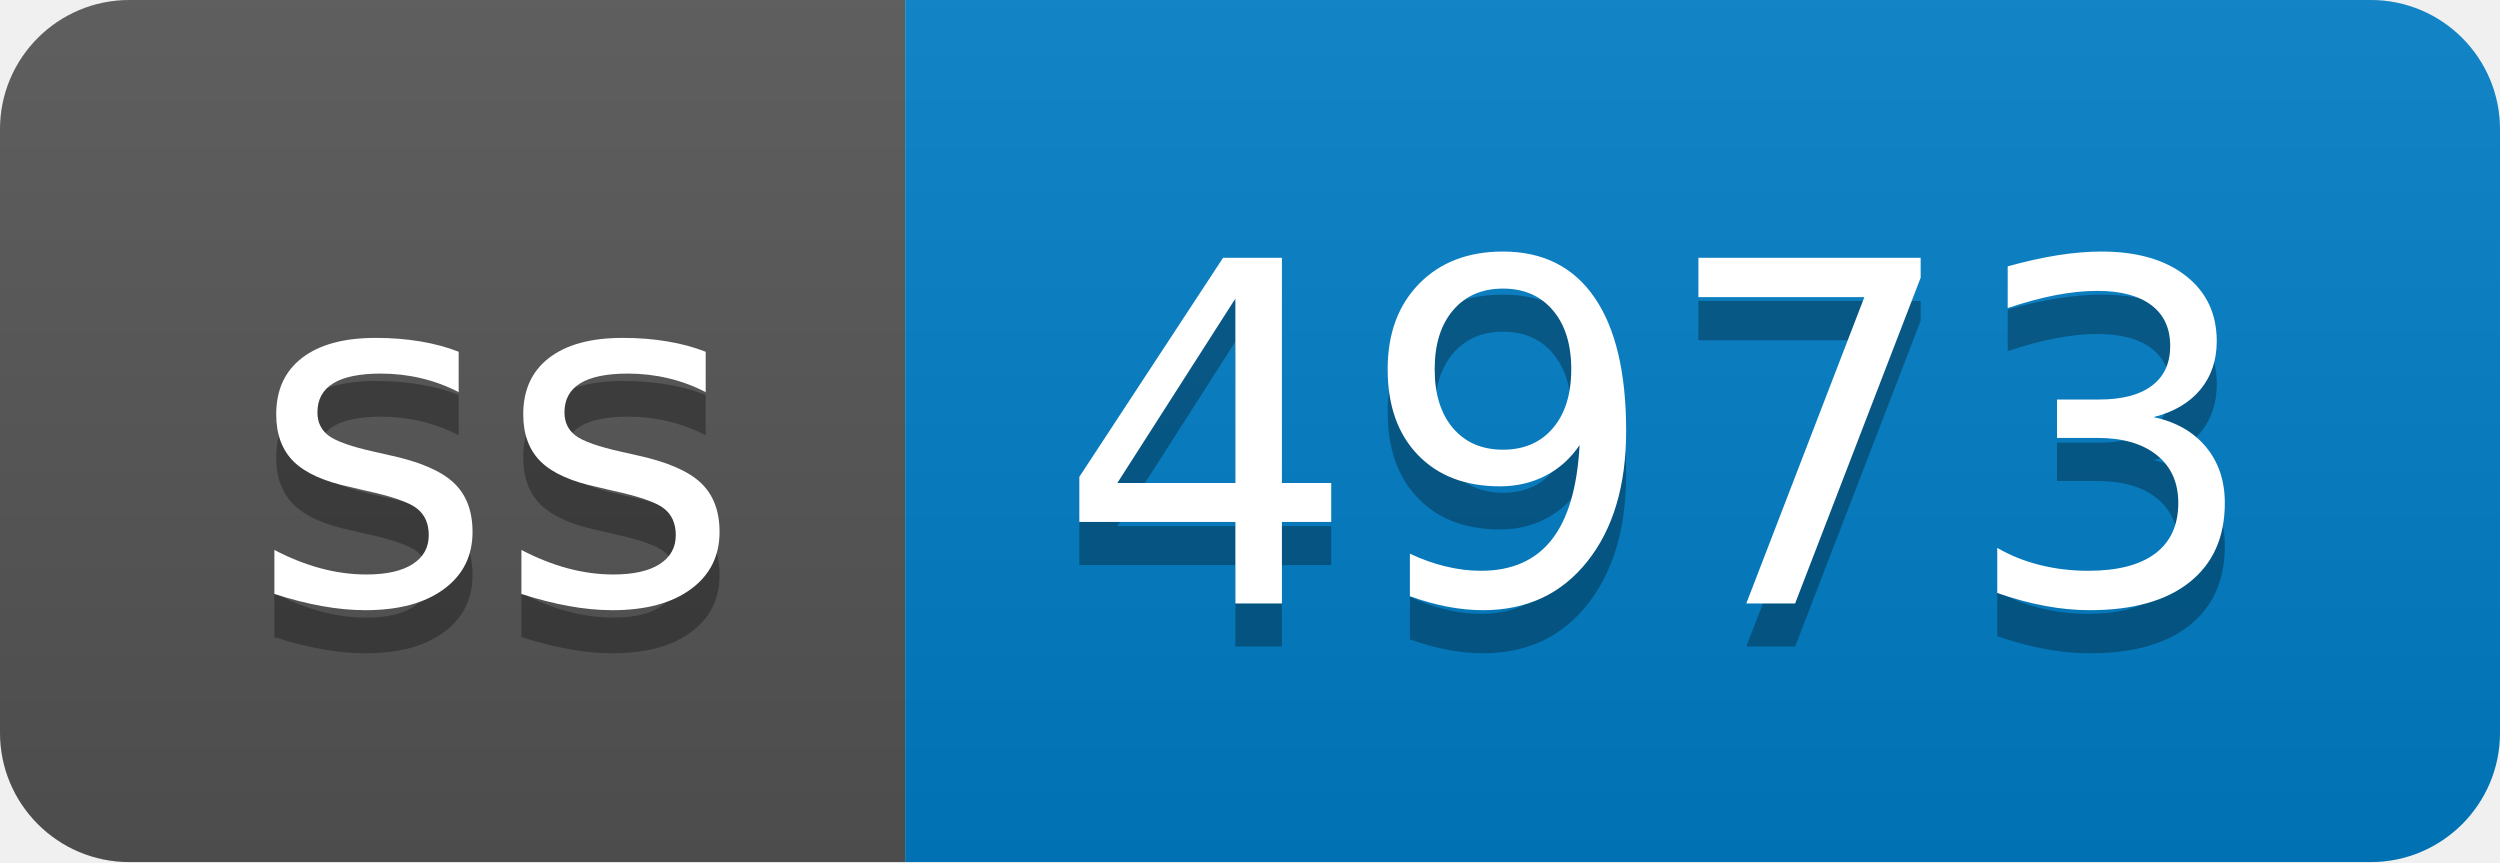
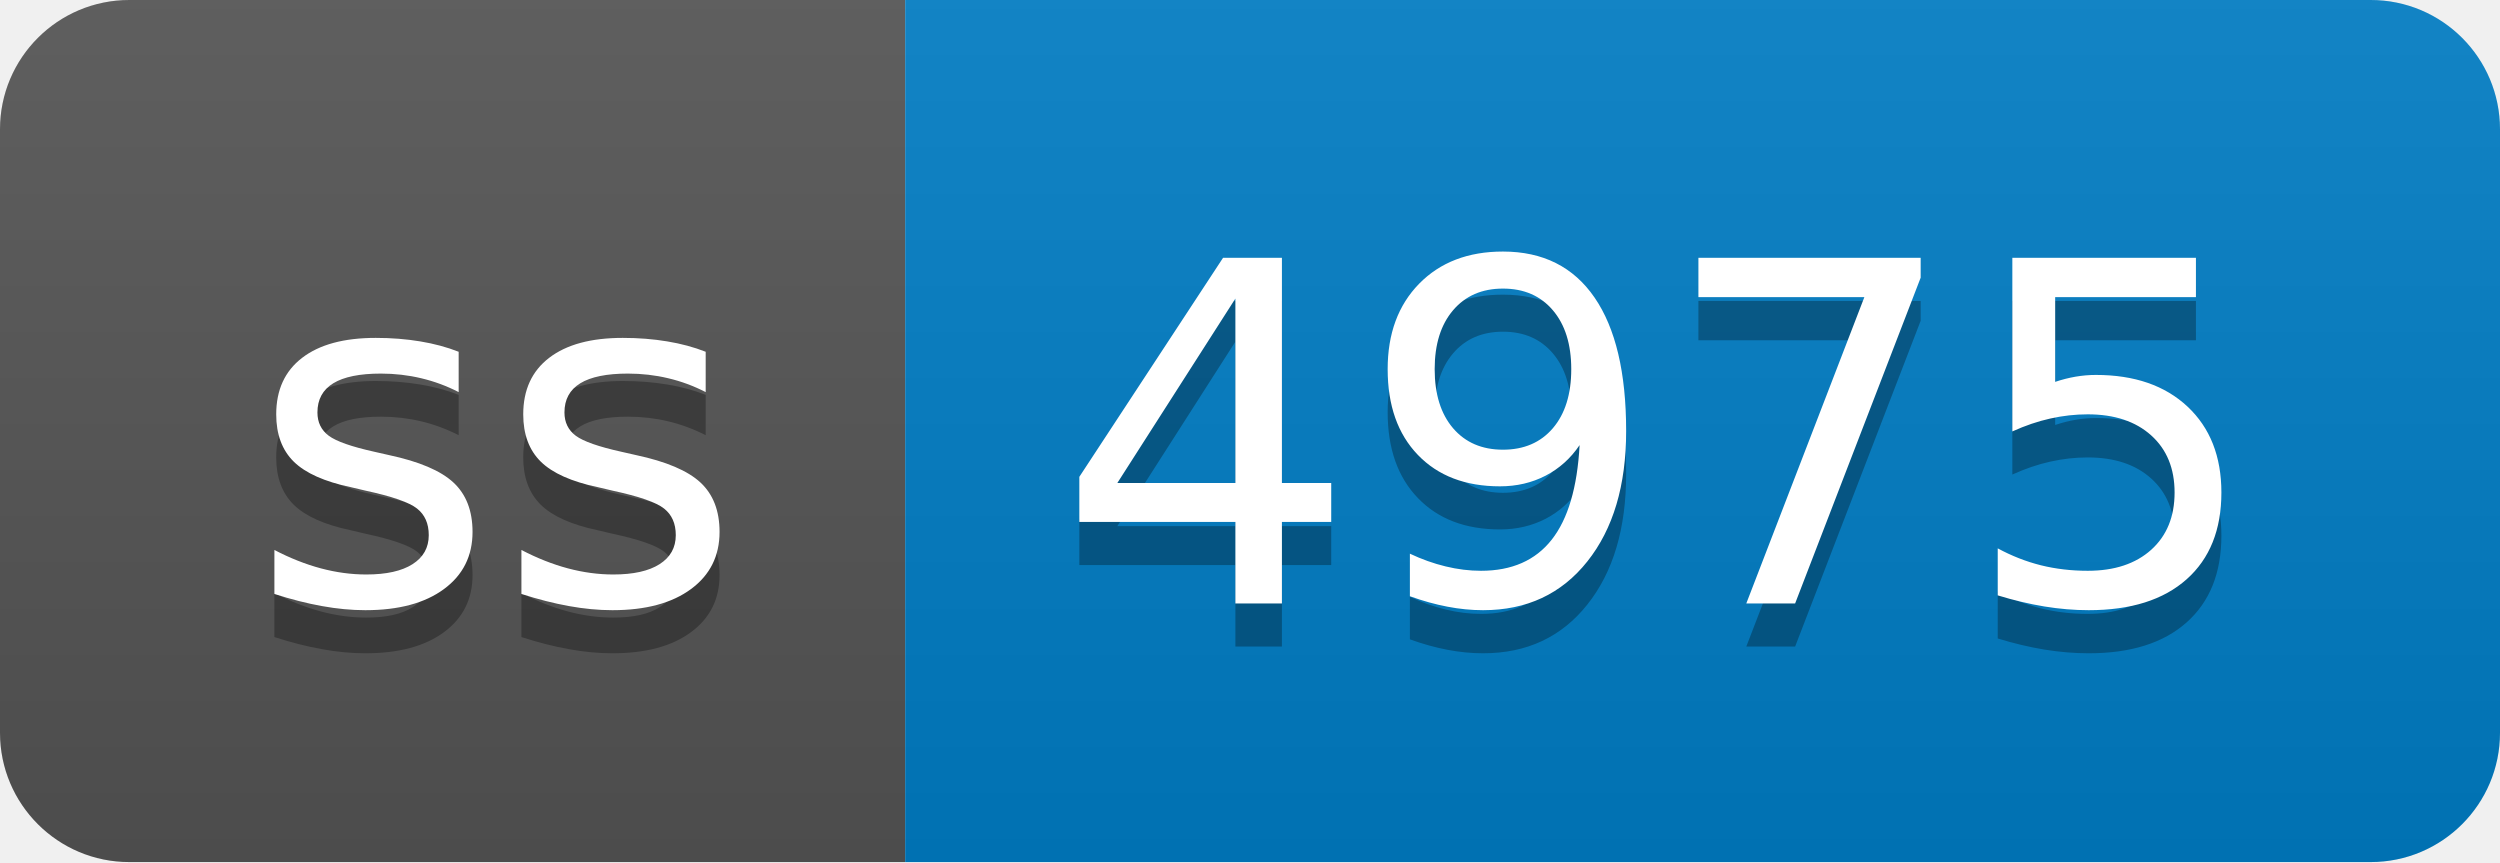
- <svg xmlns="http://www.w3.org/2000/svg" width="58" height="20" role="img" aria-label="ss: 4973">
+ <svg xmlns="http://www.w3.org/2000/svg" width="58" height="20" role="img" aria-label="ss: 4975">
  <linearGradient id="s" x2="0" y2="100%">
    <stop offset="0" stop-color="#bbb" stop-opacity=".1" />
    <stop offset="1" stop-opacity=".1" />
  </linearGradient>
  <clipPath id="r">
    <rect width="58" height="20" rx="3" fill="#fff" />
  </clipPath>
  <g clip-path="url(#r)">
    <rect width="21" height="20" fill="#555" />
    <rect x="21" width="37" height="20" fill="#007ec6" />
    <rect width="58" height="20" fill="url(#s)" />
  </g>
  <g fill="#fff" text-anchor="middle" font-family="Verdana,Geneva,DejaVu Sans,sans-serif" text-rendering="geometricPrecision" font-size="110">
    <text aria-hidden="true" x="115" y="150" fill="#010101" fill-opacity=".3" transform="scale(.1)" textLength="110">ss</text>
    <text x="115" y="140" transform="scale(.1)" fill="#fff" textLength="110">ss</text>
-     <text aria-hidden="true" x="385" y="150" fill="#010101" fill-opacity=".3" transform="scale(.1)" textLength="270">4973</text>
-     <text x="385" y="140" transform="scale(.1)" fill="#fff" textLength="270">4973</text>
+     <text aria-hidden="true" x="385" y="150" fill="#010101" fill-opacity=".3" transform="scale(.1)" textLength="270">4975</text>
+     <text x="385" y="140" transform="scale(.1)" fill="#fff" textLength="270">4975</text>
  </g>
</svg>
